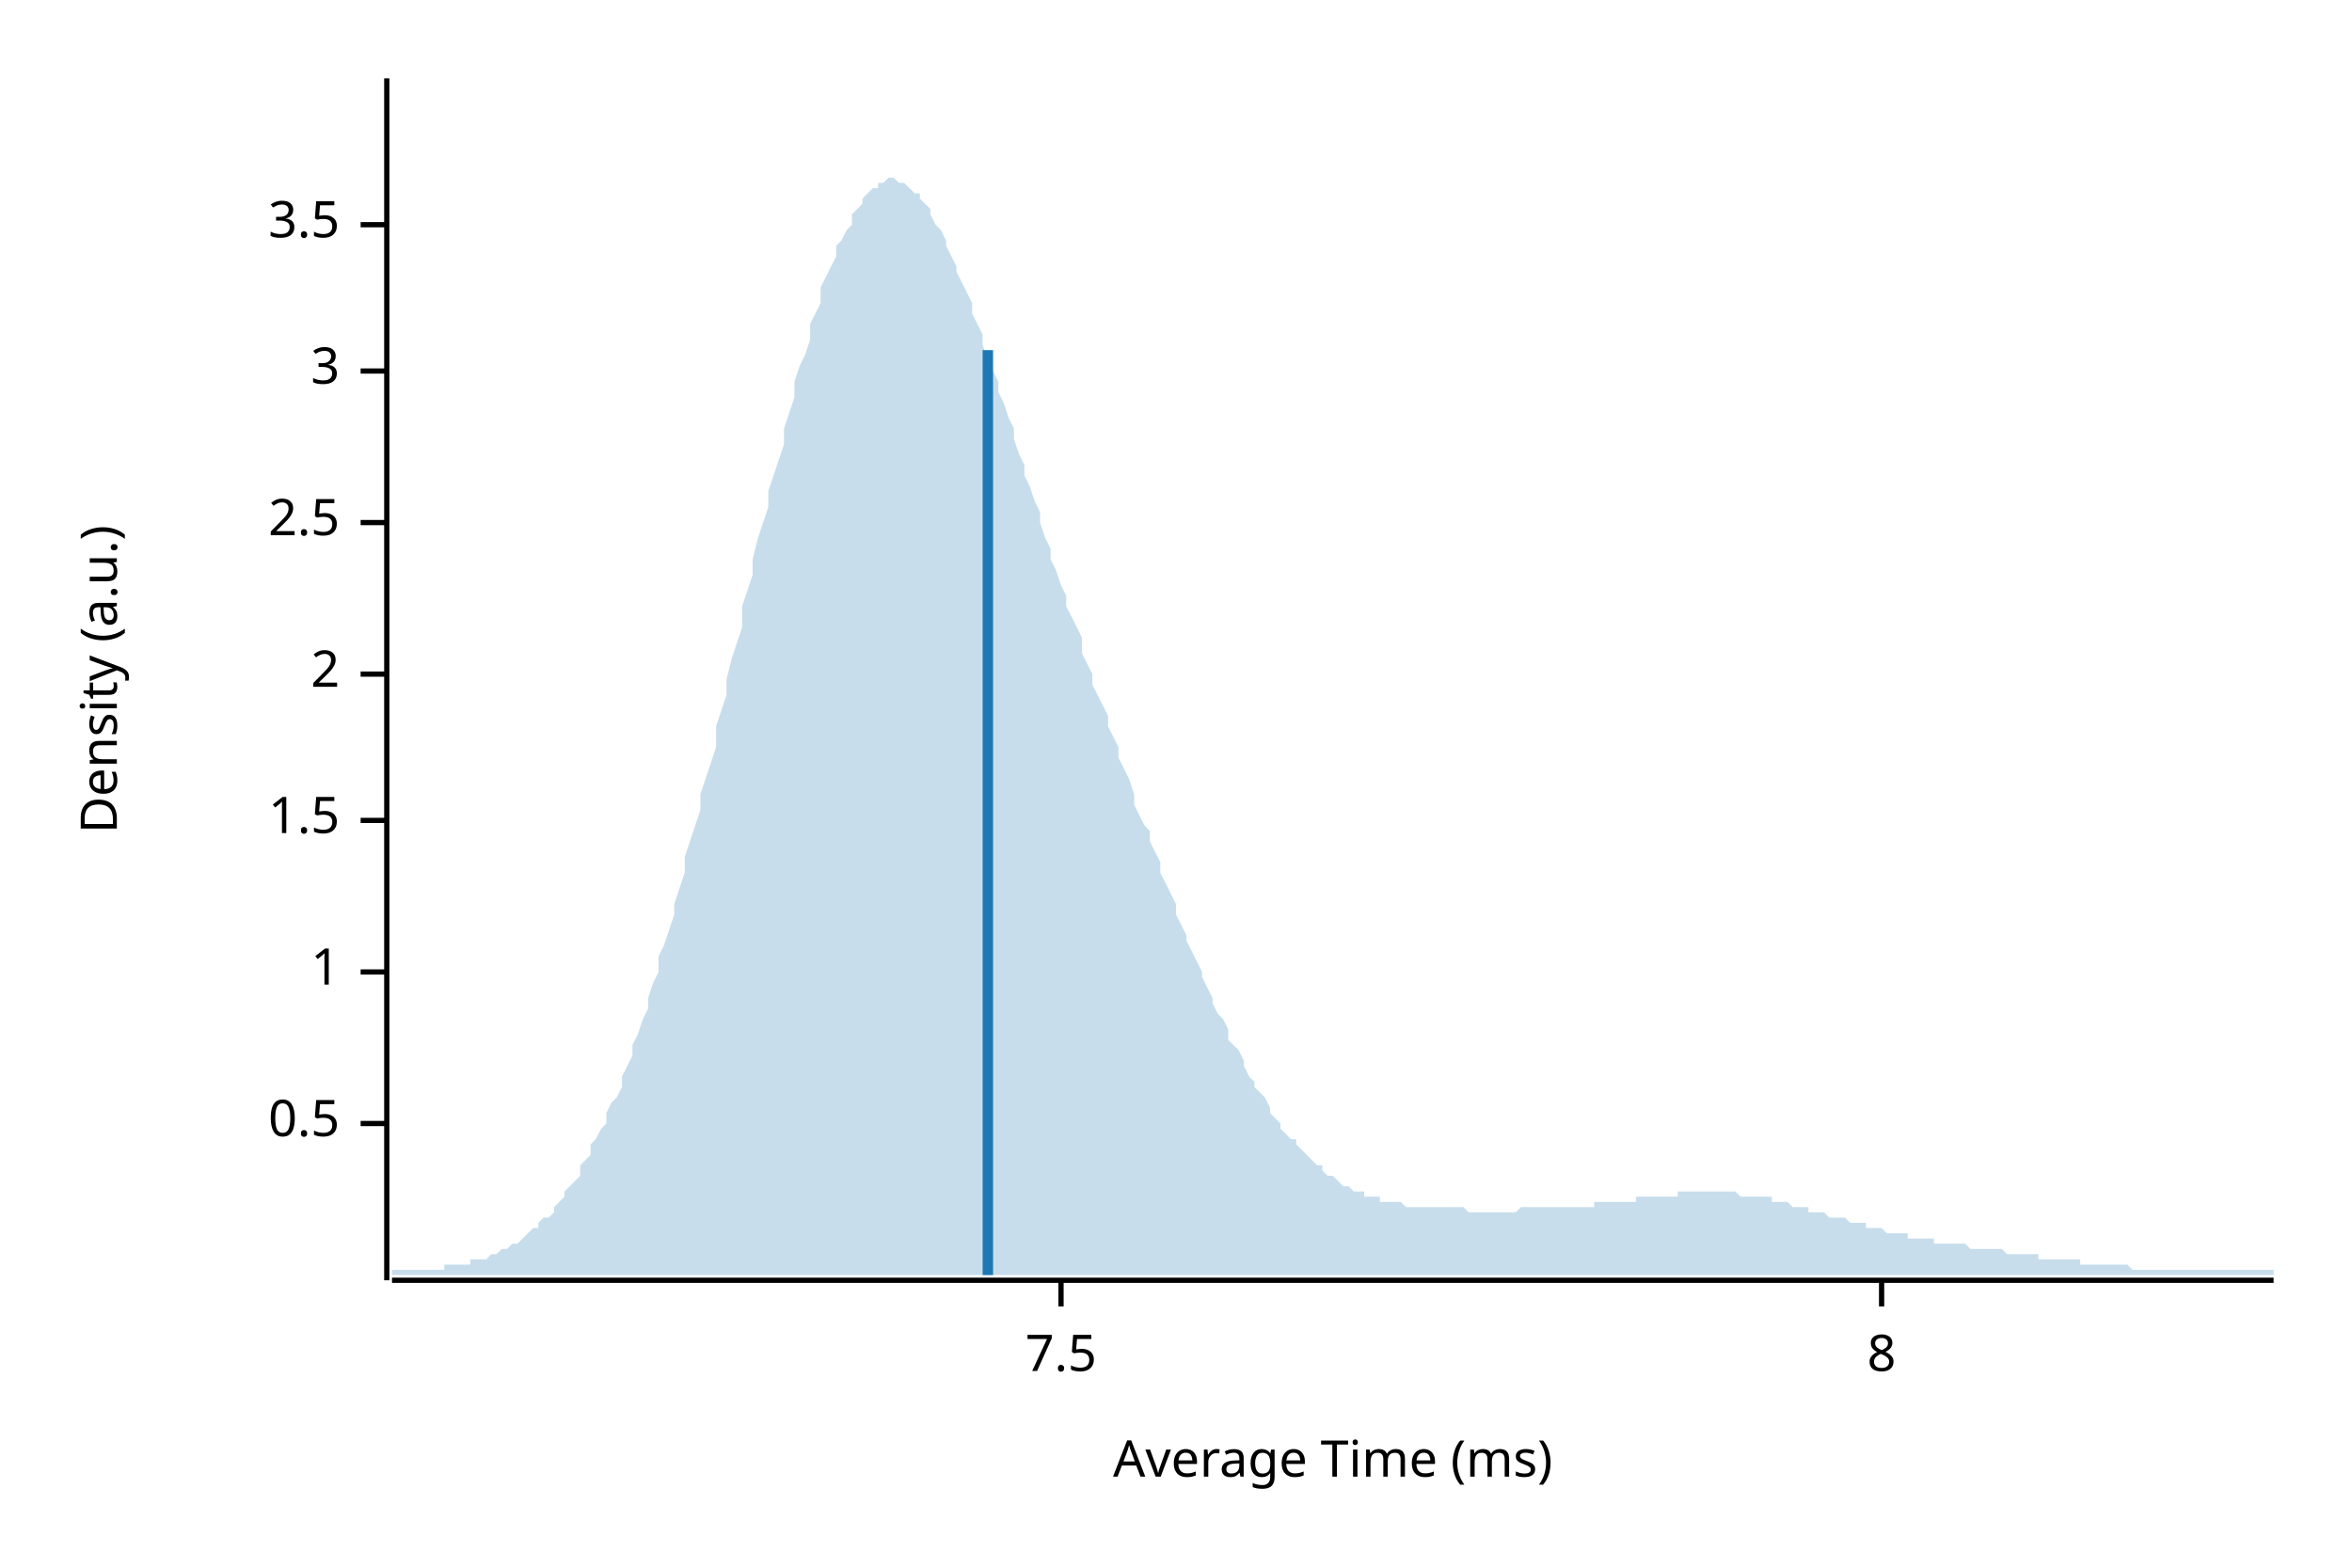
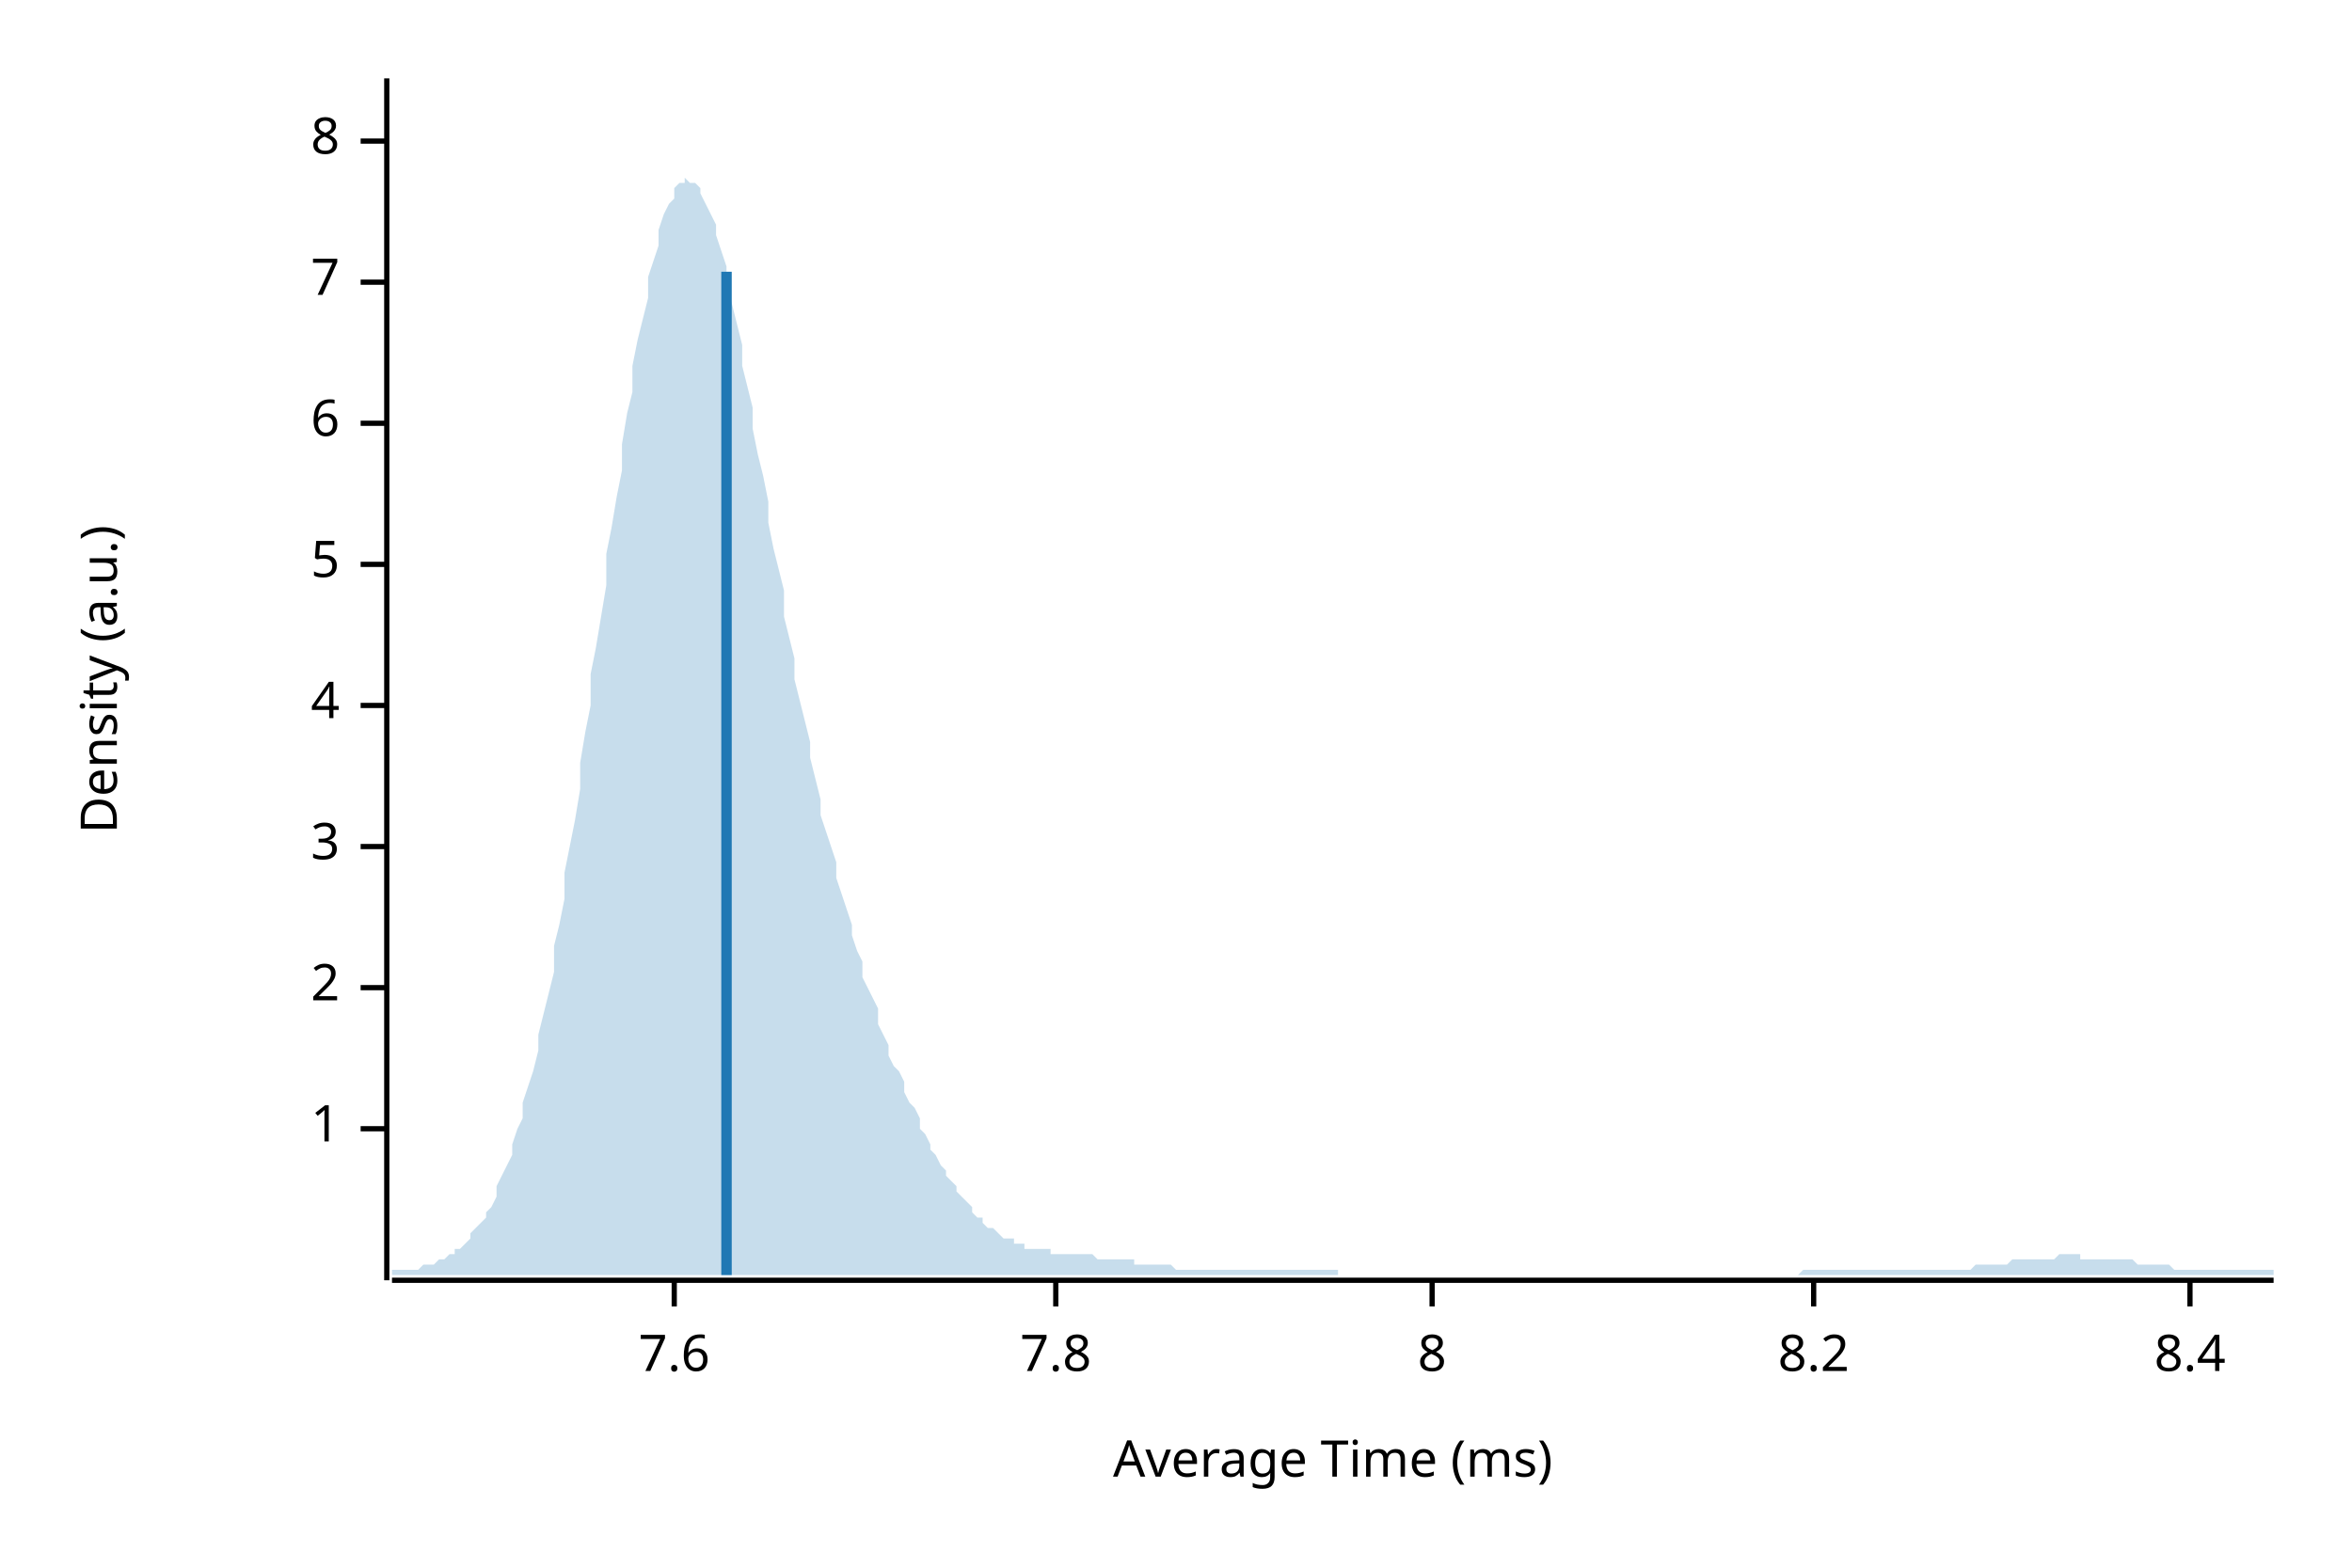
<svg xmlns="http://www.w3.org/2000/svg" width="450" height="300" viewBox="0 0 450 300">
  <text x="15" y="130" dy="0.76em" text-anchor="middle" font-family="sans-serif" font-size="9.677" opacity="1" fill="#000000" transform="rotate(270, 15, 130)">
Density (a.u.)
</text>
  <text x="255" y="285" dy="-0.5ex" text-anchor="middle" font-family="sans-serif" font-size="9.677" opacity="1" fill="#000000">
Average Time (ms)
</text>
  <polyline fill="none" opacity="1" stroke="#000000" stroke-width="1" points="74,15 74,245 " />
-   <text x="65" y="215" dy="0.5ex" text-anchor="end" font-family="sans-serif" font-size="9.677" opacity="1" fill="#000000">
- 0.5
- </text>
-   <polyline fill="none" opacity="1" stroke="#000000" stroke-width="1" points="69,215 74,215 " />
-   <text x="65" y="186" dy="0.5ex" text-anchor="end" font-family="sans-serif" font-size="9.677" opacity="1" fill="#000000">
+   <text x="65" y="216" dy="0.5ex" text-anchor="end" font-family="sans-serif" font-size="9.677" opacity="1" fill="#000000">
1
</text>
-   <polyline fill="none" opacity="1" stroke="#000000" stroke-width="1" points="69,186 74,186 " />
-   <text x="65" y="157" dy="0.5ex" text-anchor="end" font-family="sans-serif" font-size="9.677" opacity="1" fill="#000000">
- 1.5
- </text>
-   <polyline fill="none" opacity="1" stroke="#000000" stroke-width="1" points="69,157 74,157 " />
-   <text x="65" y="129" dy="0.5ex" text-anchor="end" font-family="sans-serif" font-size="9.677" opacity="1" fill="#000000">
+   <polyline fill="none" opacity="1" stroke="#000000" stroke-width="1" points="69,216 74,216 " />
+   <text x="65" y="189" dy="0.5ex" text-anchor="end" font-family="sans-serif" font-size="9.677" opacity="1" fill="#000000">
2
</text>
-   <polyline fill="none" opacity="1" stroke="#000000" stroke-width="1" points="69,129 74,129 " />
-   <text x="65" y="100" dy="0.5ex" text-anchor="end" font-family="sans-serif" font-size="9.677" opacity="1" fill="#000000">
- 2.5
- </text>
-   <polyline fill="none" opacity="1" stroke="#000000" stroke-width="1" points="69,100 74,100 " />
-   <text x="65" y="71" dy="0.5ex" text-anchor="end" font-family="sans-serif" font-size="9.677" opacity="1" fill="#000000">
+   <polyline fill="none" opacity="1" stroke="#000000" stroke-width="1" points="69,189 74,189 " />
+   <text x="65" y="162" dy="0.5ex" text-anchor="end" font-family="sans-serif" font-size="9.677" opacity="1" fill="#000000">
3
</text>
-   <polyline fill="none" opacity="1" stroke="#000000" stroke-width="1" points="69,71 74,71 " />
-   <text x="65" y="43" dy="0.5ex" text-anchor="end" font-family="sans-serif" font-size="9.677" opacity="1" fill="#000000">
- 3.5
+   <polyline fill="none" opacity="1" stroke="#000000" stroke-width="1" points="69,162 74,162 " />
+   <text x="65" y="135" dy="0.5ex" text-anchor="end" font-family="sans-serif" font-size="9.677" opacity="1" fill="#000000">
+ 4
</text>
-   <polyline fill="none" opacity="1" stroke="#000000" stroke-width="1" points="69,43 74,43 " />
-   <polyline fill="none" opacity="1" stroke="#000000" stroke-width="1" points="75,245 435,245 " />
-   <text x="203" y="255" dy="0.76em" text-anchor="middle" font-family="sans-serif" font-size="9.677" opacity="1" fill="#000000">
- 7.5
+   <polyline fill="none" opacity="1" stroke="#000000" stroke-width="1" points="69,135 74,135 " />
+   <text x="65" y="108" dy="0.5ex" text-anchor="end" font-family="sans-serif" font-size="9.677" opacity="1" fill="#000000">
+ 5
</text>
-   <polyline fill="none" opacity="1" stroke="#000000" stroke-width="1" points="203,245 203,250 " />
-   <text x="360" y="255" dy="0.76em" text-anchor="middle" font-family="sans-serif" font-size="9.677" opacity="1" fill="#000000">
+   <polyline fill="none" opacity="1" stroke="#000000" stroke-width="1" points="69,108 74,108 " />
+   <text x="65" y="81" dy="0.5ex" text-anchor="end" font-family="sans-serif" font-size="9.677" opacity="1" fill="#000000">
+ 6
+ </text>
+   <polyline fill="none" opacity="1" stroke="#000000" stroke-width="1" points="69,81 74,81 " />
+   <text x="65" y="54" dy="0.5ex" text-anchor="end" font-family="sans-serif" font-size="9.677" opacity="1" fill="#000000">
+ 7
+ </text>
+   <polyline fill="none" opacity="1" stroke="#000000" stroke-width="1" points="69,54 74,54 " />
+   <text x="65" y="27" dy="0.5ex" text-anchor="end" font-family="sans-serif" font-size="9.677" opacity="1" fill="#000000">
8
</text>
-   <polyline fill="none" opacity="1" stroke="#000000" stroke-width="1" points="360,245 360,250 " />
-   <polygon opacity="0.25" fill="#1F78B4" points="75,243 75,243 76,243 77,243 77,243 78,243 79,243 80,243 80,243 81,243 82,243 82,243 83,243 84,243 85,243 85,242 86,242 87,242 87,242 88,242 89,242 90,242 90,241 91,241 92,241 93,241 93,241 94,240 95,240 95,240 96,239 97,239 98,238 98,238 99,238 100,237 100,237 101,236 102,235 103,235 103,234 104,233 105,233 106,232 106,231 107,230 108,229 108,228 109,227 110,226 111,225 111,223 112,222 113,221 113,219 114,218 115,216 116,215 116,213 117,211 118,210 119,208 119,206 120,204 121,202 121,200 122,198 123,195 124,193 124,191 125,188 126,186 126,183 127,181 128,178 129,175 129,173 130,170 131,167 131,164 132,161 133,158 134,155 134,152 135,149 136,146 137,143 137,139 138,136 139,133 139,130 140,126 141,123 142,120 142,116 143,113 144,110 144,107 145,103 146,100 147,97 147,94 148,91 149,88 150,85 150,82 151,79 152,76 152,73 153,70 154,68 155,65 155,62 156,60 157,58 157,55 158,53 159,51 160,49 160,47 161,46 162,44 163,43 163,41 164,40 165,39 165,38 166,37 167,36 168,36 168,35 169,35 170,34 170,34 171,34 172,35 173,35 173,35 174,36 175,37 176,37 176,38 177,39 178,40 178,41 179,43 180,44 181,46 181,47 182,49 183,51 183,52 184,54 185,56 186,58 186,60 187,62 188,64 188,66 189,69 190,71 191,73 191,75 192,77 193,80 194,82 194,84 195,87 196,89 196,91 197,93 198,96 199,98 199,100 200,103 201,105 201,107 202,109 203,112 204,114 204,116 205,118 206,120 207,122 207,125 208,127 209,129 209,131 210,133 211,135 212,137 212,139 213,141 214,143 214,145 215,147 216,149 217,152 217,154 218,156 219,158 220,159 220,161 221,163 222,165 222,167 223,169 224,171 225,173 225,175 226,177 227,179 227,180 228,182 229,184 230,186 230,187 231,189 232,191 232,192 233,194 234,195 235,197 235,199 236,200 237,201 238,203 238,204 239,206 240,207 240,208 241,209 242,210 243,212 243,213 244,214 245,215 245,216 246,217 247,218 248,218 248,219 249,220 250,221 251,222 251,222 252,223 253,223 253,224 254,225 255,225 256,226 256,226 257,227 258,227 258,227 259,228 260,228 261,228 261,229 262,229 263,229 264,229 264,230 265,230 266,230 266,230 267,230 268,230 269,231 269,231 270,231 271,231 271,231 272,231 273,231 274,231 274,231 275,231 276,231 277,231 277,231 278,231 279,231 279,231 280,231 281,232 282,232 282,232 283,232 284,232 284,232 285,232 286,232 287,232 287,232 288,232 289,232 289,232 290,232 291,231 292,231 292,231 293,231 294,231 295,231 295,231 296,231 297,231 297,231 298,231 299,231 300,231 300,231 301,231 302,231 302,231 303,231 304,231 305,231 305,230 306,230 307,230 308,230 308,230 309,230 310,230 310,230 311,230 312,230 313,230 313,229 314,229 315,229 315,229 316,229 317,229 318,229 318,229 319,229 320,229 321,229 321,228 322,228 323,228 323,228 324,228 325,228 326,228 326,228 327,228 328,228 328,228 329,228 330,228 331,228 331,228 332,228 333,229 333,229 334,229 335,229 336,229 336,229 337,229 338,229 339,229 339,230 340,230 341,230 341,230 342,230 343,231 344,231 344,231 345,231 346,231 346,232 347,232 348,232 349,232 349,232 350,233 351,233 352,233 352,233 353,233 354,234 354,234 355,234 356,234 357,234 357,235 358,235 359,235 359,235 360,235 361,236 362,236 362,236 363,236 364,236 365,236 365,237 366,237 367,237 367,237 368,237 369,237 370,237 370,238 371,238 372,238 372,238 373,238 374,238 375,238 375,238 376,238 377,239 378,239 378,239 379,239 380,239 380,239 381,239 382,239 383,239 383,239 384,240 385,240 385,240 386,240 387,240 388,240 388,240 389,240 390,240 390,241 391,241 392,241 393,241 393,241 394,241 395,241 396,241 396,241 397,241 398,241 398,242 399,242 400,242 401,242 401,242 402,242 403,242 403,242 404,242 405,242 406,242 406,242 407,242 408,243 409,243 409,243 410,243 411,243 411,243 412,243 413,243 414,243 414,243 415,243 416,243 416,243 417,243 418,243 419,243 419,243 420,243 421,243 422,243 422,243 423,243 424,243 424,243 425,243 426,243 427,243 427,243 428,243 429,243 429,243 430,243 431,243 432,243 432,243 433,243 434,243 435,243 435,244 75,244 " />
-   <polyline fill="none" opacity="1" stroke="#1F78B4" stroke-width="2" points="189,244 189,67 " />
+   <polyline fill="none" opacity="1" stroke="#000000" stroke-width="1" points="69,27 74,27 " />
+   <polyline fill="none" opacity="1" stroke="#000000" stroke-width="1" points="75,245 435,245 " />
+   <text x="129" y="255" dy="0.76em" text-anchor="middle" font-family="sans-serif" font-size="9.677" opacity="1" fill="#000000">
+ 7.6
+ </text>
+   <polyline fill="none" opacity="1" stroke="#000000" stroke-width="1" points="129,245 129,250 " />
+   <text x="202" y="255" dy="0.76em" text-anchor="middle" font-family="sans-serif" font-size="9.677" opacity="1" fill="#000000">
+ 7.8
+ </text>
+   <polyline fill="none" opacity="1" stroke="#000000" stroke-width="1" points="202,245 202,250 " />
+   <text x="274" y="255" dy="0.76em" text-anchor="middle" font-family="sans-serif" font-size="9.677" opacity="1" fill="#000000">
+ 8
+ </text>
+   <polyline fill="none" opacity="1" stroke="#000000" stroke-width="1" points="274,245 274,250 " />
+   <text x="347" y="255" dy="0.76em" text-anchor="middle" font-family="sans-serif" font-size="9.677" opacity="1" fill="#000000">
+ 8.2
+ </text>
+   <polyline fill="none" opacity="1" stroke="#000000" stroke-width="1" points="347,245 347,250 " />
+   <text x="419" y="255" dy="0.76em" text-anchor="middle" font-family="sans-serif" font-size="9.677" opacity="1" fill="#000000">
+ 8.4
+ </text>
+   <polyline fill="none" opacity="1" stroke="#000000" stroke-width="1" points="419,245 419,250 " />
+   <polygon opacity="0.25" fill="#1F78B4" points="75,243 75,243 76,243 77,243 77,243 78,243 79,243 80,243 80,243 81,242 82,242 82,242 83,242 84,241 85,241 85,241 86,240 87,240 87,239 88,239 89,238 90,237 90,236 91,235 92,234 93,233 93,232 94,231 95,229 95,227 96,225 97,223 98,221 98,219 99,216 100,214 100,211 101,208 102,205 103,201 103,198 104,194 105,190 106,186 106,181 107,177 108,172 108,167 109,162 110,157 111,151 111,146 112,140 113,135 113,129 114,124 115,118 116,112 116,106 117,101 118,95 119,90 119,85 120,79 121,75 121,70 122,65 123,61 124,57 124,53 125,50 126,47 126,44 127,41 128,39 129,38 129,36 130,35 131,35 131,34 132,35 133,35 134,36 134,37 135,39 136,41 137,43 137,45 138,48 139,51 139,55 140,58 141,62 142,66 142,70 143,74 144,78 144,82 145,87 146,91 147,96 147,100 148,105 149,109 150,113 150,118 151,122 152,126 152,130 153,134 154,138 155,142 155,145 156,149 157,153 157,156 158,159 159,162 160,165 160,168 161,171 162,174 163,177 163,179 164,182 165,184 165,187 166,189 167,191 168,193 168,196 169,198 170,200 170,202 171,204 172,205 173,207 173,209 174,211 175,212 176,214 176,216 177,217 178,219 178,220 179,221 180,223 181,224 181,225 182,226 183,227 183,228 184,229 185,230 186,231 186,232 187,233 188,233 188,234 189,235 190,235 191,236 191,236 192,237 193,237 194,237 194,238 195,238 196,238 196,239 197,239 198,239 199,239 199,239 200,239 201,239 201,240 202,240 203,240 204,240 204,240 205,240 206,240 207,240 207,240 208,240 209,240 209,240 210,241 211,241 212,241 212,241 213,241 214,241 214,241 215,241 216,241 217,241 217,242 218,242 219,242 220,242 220,242 221,242 222,242 222,242 223,242 224,242 225,243 225,243 226,243 227,243 227,243 228,243 229,243 230,243 230,243 231,243 232,243 232,243 233,243 234,243 235,243 235,243 236,243 237,243 238,243 238,243 239,243 240,243 240,243 241,243 242,243 243,243 243,243 244,243 245,243 245,243 246,243 247,243 248,243 248,243 249,243 250,243 251,243 251,243 252,243 253,243 253,243 254,243 255,243 256,243 256,244 257,244 258,244 258,244 259,244 260,244 261,244 261,244 262,244 263,244 264,244 264,244 265,244 266,244 266,244 267,244 268,244 269,244 269,244 270,244 271,244 271,244 272,244 273,244 274,244 274,244 275,244 276,244 277,244 277,244 278,244 279,244 279,244 280,244 281,244 282,244 282,244 283,244 284,244 284,244 285,244 286,244 287,244 287,244 288,244 289,244 289,244 290,244 291,244 292,244 292,244 293,244 294,244 295,244 295,244 296,244 297,244 297,244 298,244 299,244 300,244 300,244 301,244 302,244 302,244 303,244 304,244 305,244 305,244 306,244 307,244 308,244 308,244 309,244 310,244 310,244 311,244 312,244 313,244 313,244 314,244 315,244 315,244 316,244 317,244 318,244 318,244 319,244 320,244 321,244 321,244 322,244 323,244 323,244 324,244 325,244 326,244 326,244 327,244 328,244 328,244 329,244 330,244 331,244 331,244 332,244 333,244 333,244 334,244 335,244 336,244 336,244 337,244 338,244 339,244 339,244 340,244 341,244 341,244 342,244 343,244 344,244 344,244 345,243 346,243 346,243 347,243 348,243 349,243 349,243 350,243 351,243 352,243 352,243 353,243 354,243 354,243 355,243 356,243 357,243 357,243 358,243 359,243 359,243 360,243 361,243 362,243 362,243 363,243 364,243 365,243 365,243 366,243 367,243 367,243 368,243 369,243 370,243 370,243 371,243 372,243 372,243 373,243 374,243 375,243 375,243 376,243 377,243 378,242 378,242 379,242 380,242 380,242 381,242 382,242 383,242 383,242 384,242 385,241 385,241 386,241 387,241 388,241 388,241 389,241 390,241 390,241 391,241 392,241 393,241 393,241 394,240 395,240 396,240 396,240 397,240 398,240 398,241 399,241 400,241 401,241 401,241 402,241 403,241 403,241 404,241 405,241 406,241 406,241 407,241 408,241 409,242 409,242 410,242 411,242 411,242 412,242 413,242 414,242 414,242 415,242 416,243 416,243 417,243 418,243 419,243 419,243 420,243 421,243 422,243 422,243 423,243 424,243 424,243 425,243 426,243 427,243 427,243 428,243 429,243 429,243 430,243 431,243 432,243 432,243 433,243 434,243 435,243 435,244 75,244 " />
+   <polyline fill="none" opacity="1" stroke="#1F78B4" stroke-width="2" points="139,244 139,52 " />
</svg>
